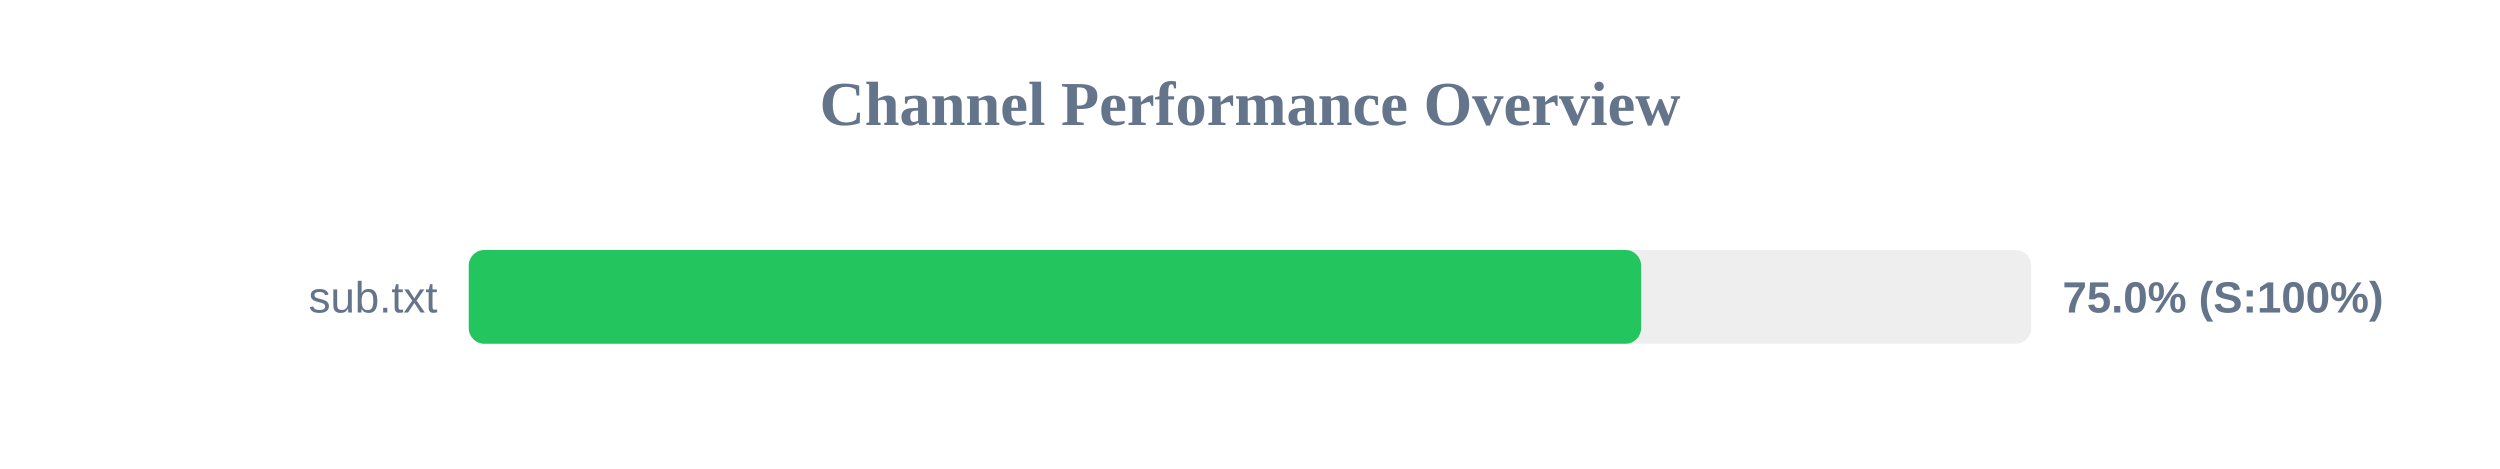
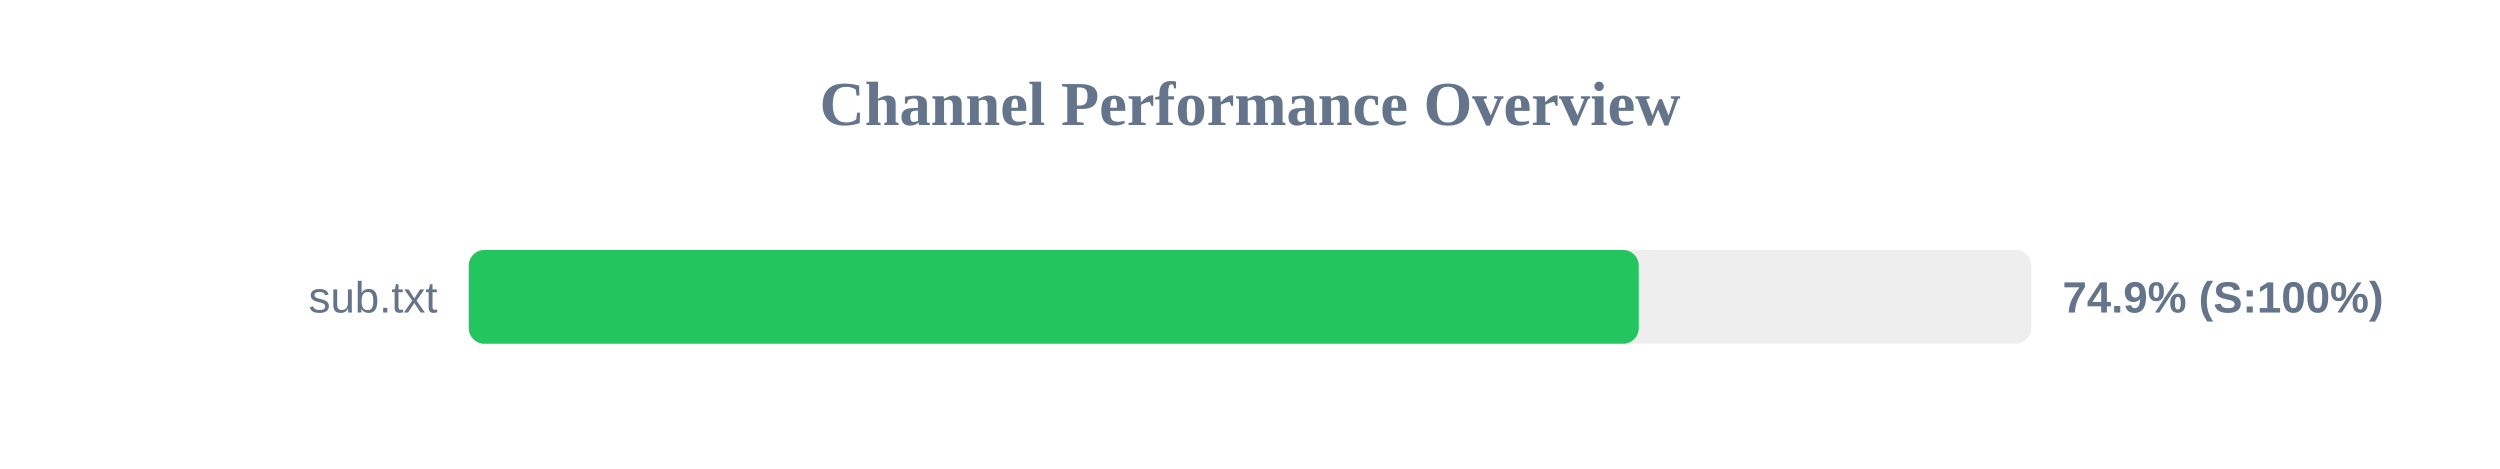
<svg xmlns="http://www.w3.org/2000/svg" width="800" height="150" version="1.1">
  <style>
        .row { font: 14px Arial; fill: #64748b; }
        .score { font: bold 14px Arial; fill: #64748b; }
    </style>
  <text x="400" y="40" text-anchor="middle" font-size="20px" font-weight="bold" fill="#64748b">Channel Performance Overview</text>
  <rect x="150" y="80" width="500" height="30" fill="#eee" rx="5" />
-   <rect x="150" y="80" width="375.15" height="30" fill="#22c55e" rx="5" />
+   <rect x="150" y="80" width="374.4" height="30" fill="#22c55e" rx="5" />
  <text x="140" y="100" text-anchor="end" class="row">sub.txt</text>
-   <text x="660" y="100" text-anchor="start" class="score">75.0% (S:100%)</text>
+   <text x="660" y="100" text-anchor="start" class="score">74.9% (S:100%)</text>
</svg>
